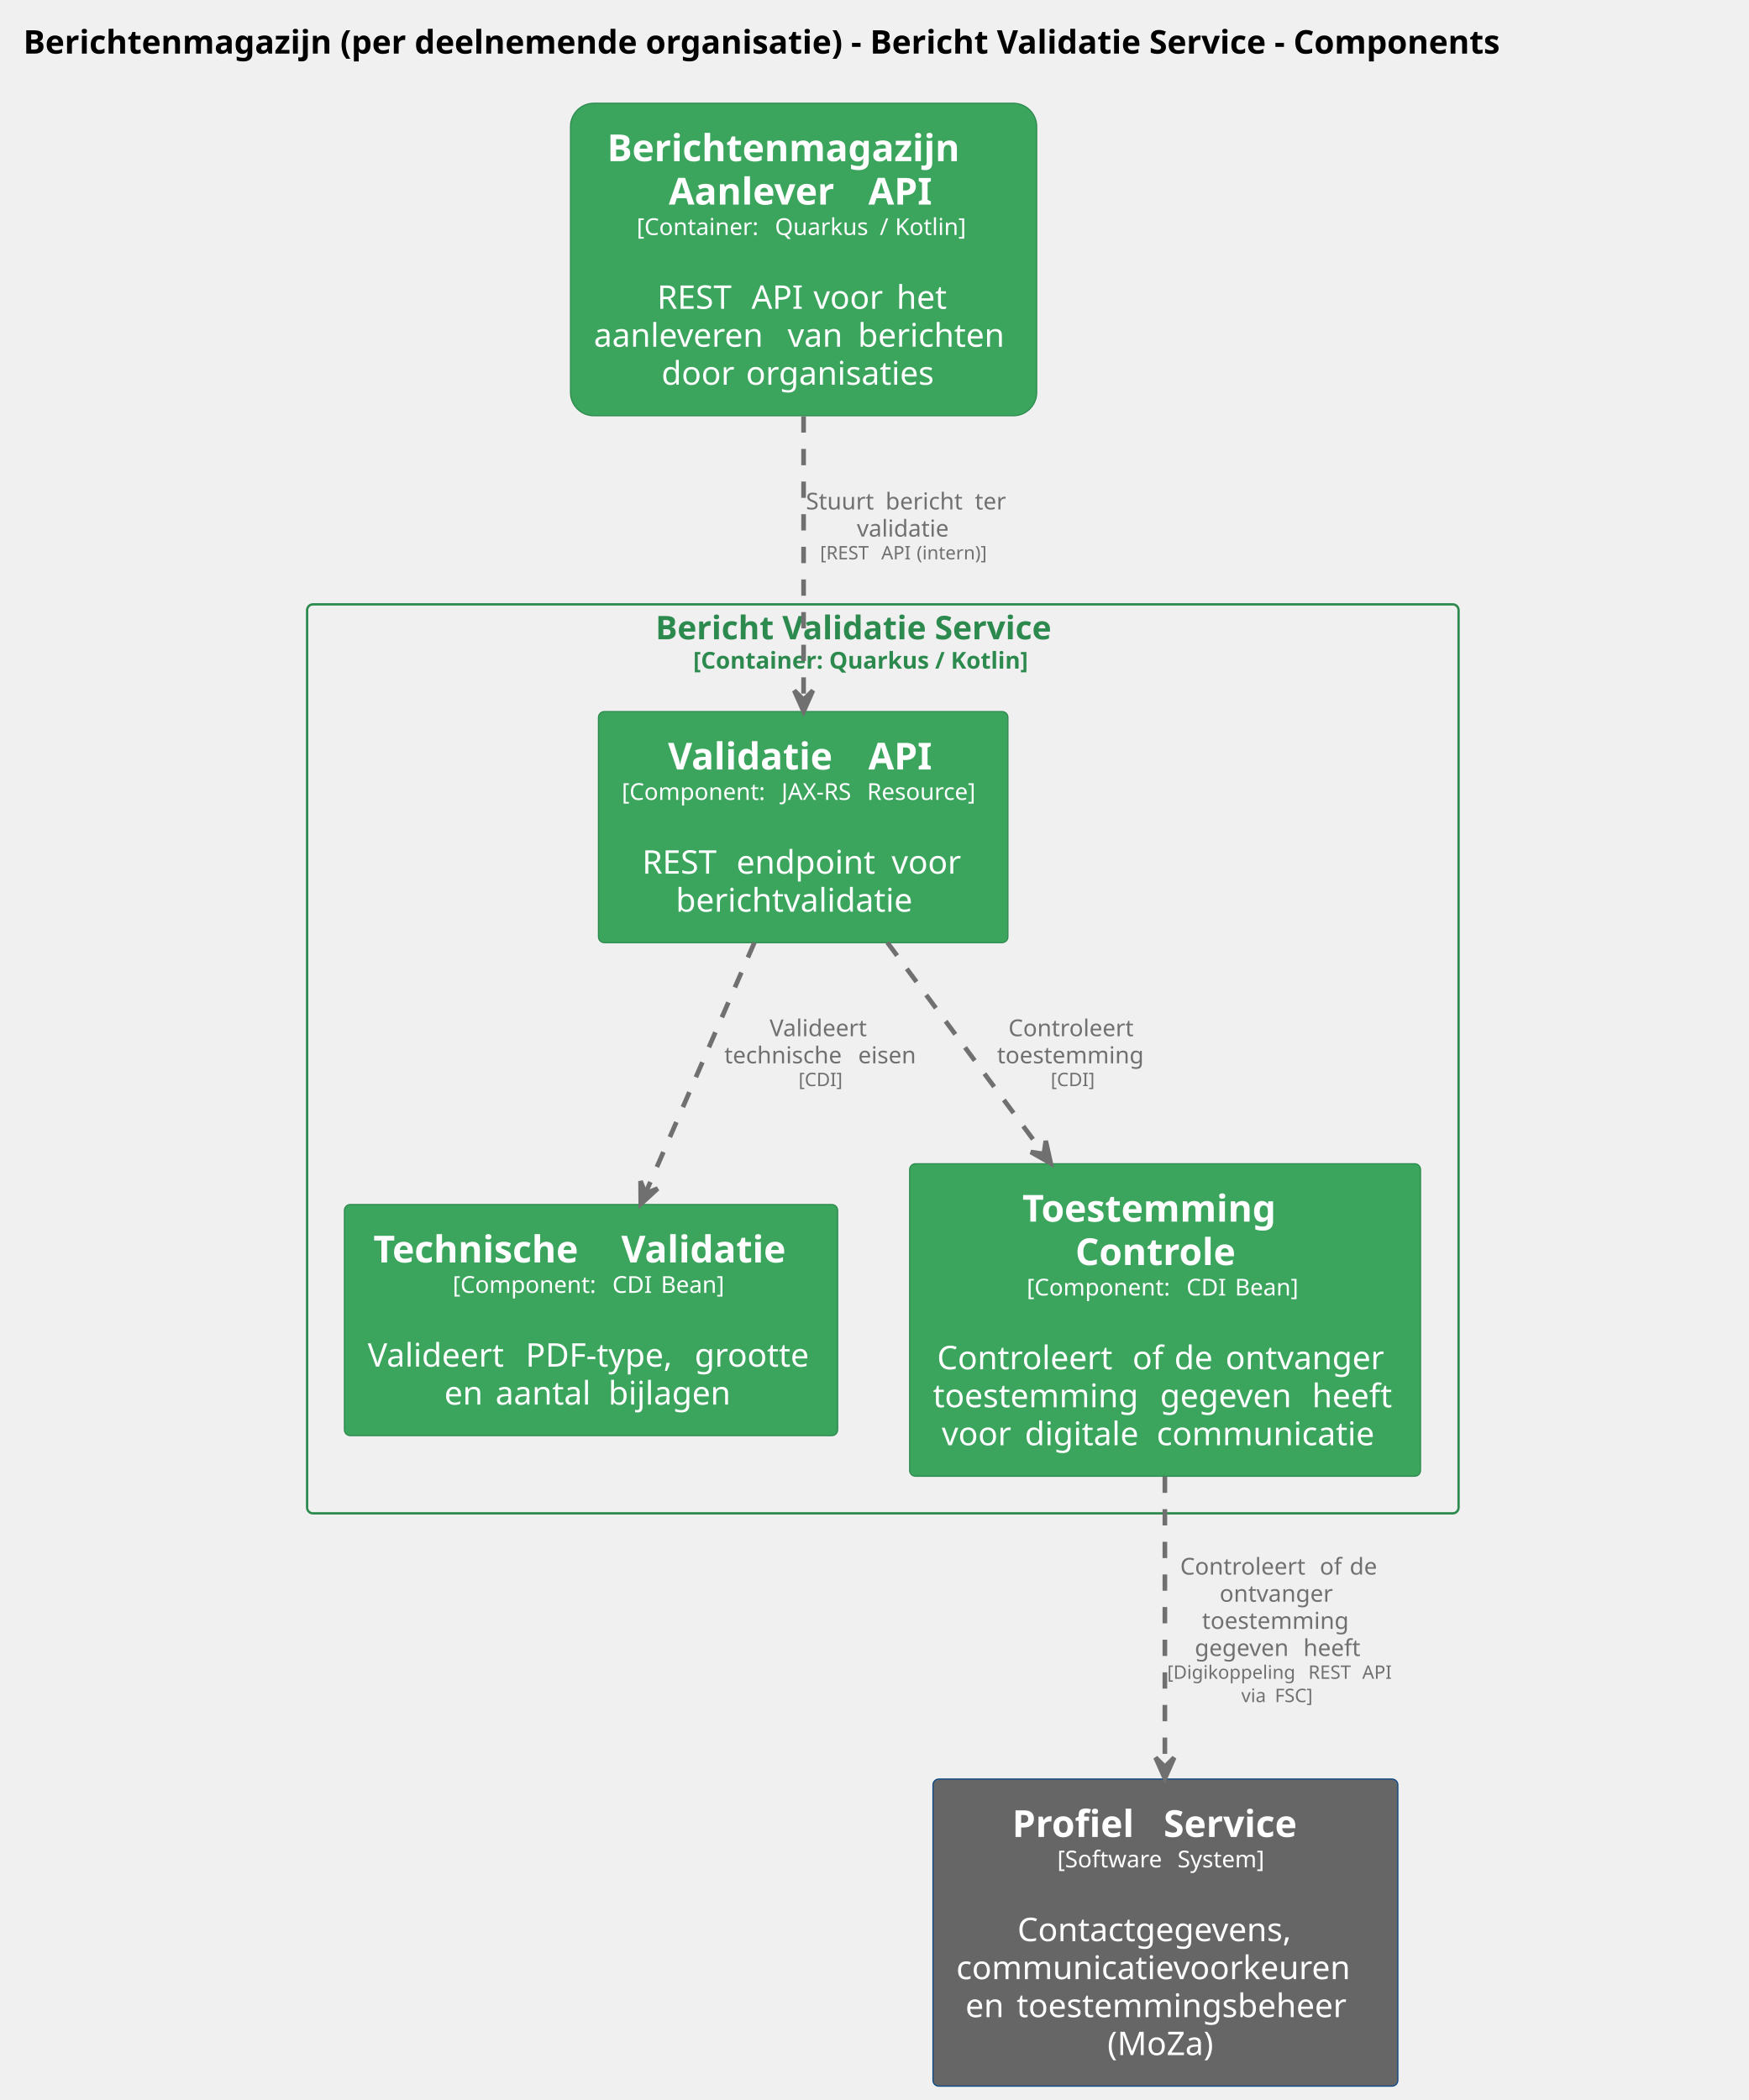
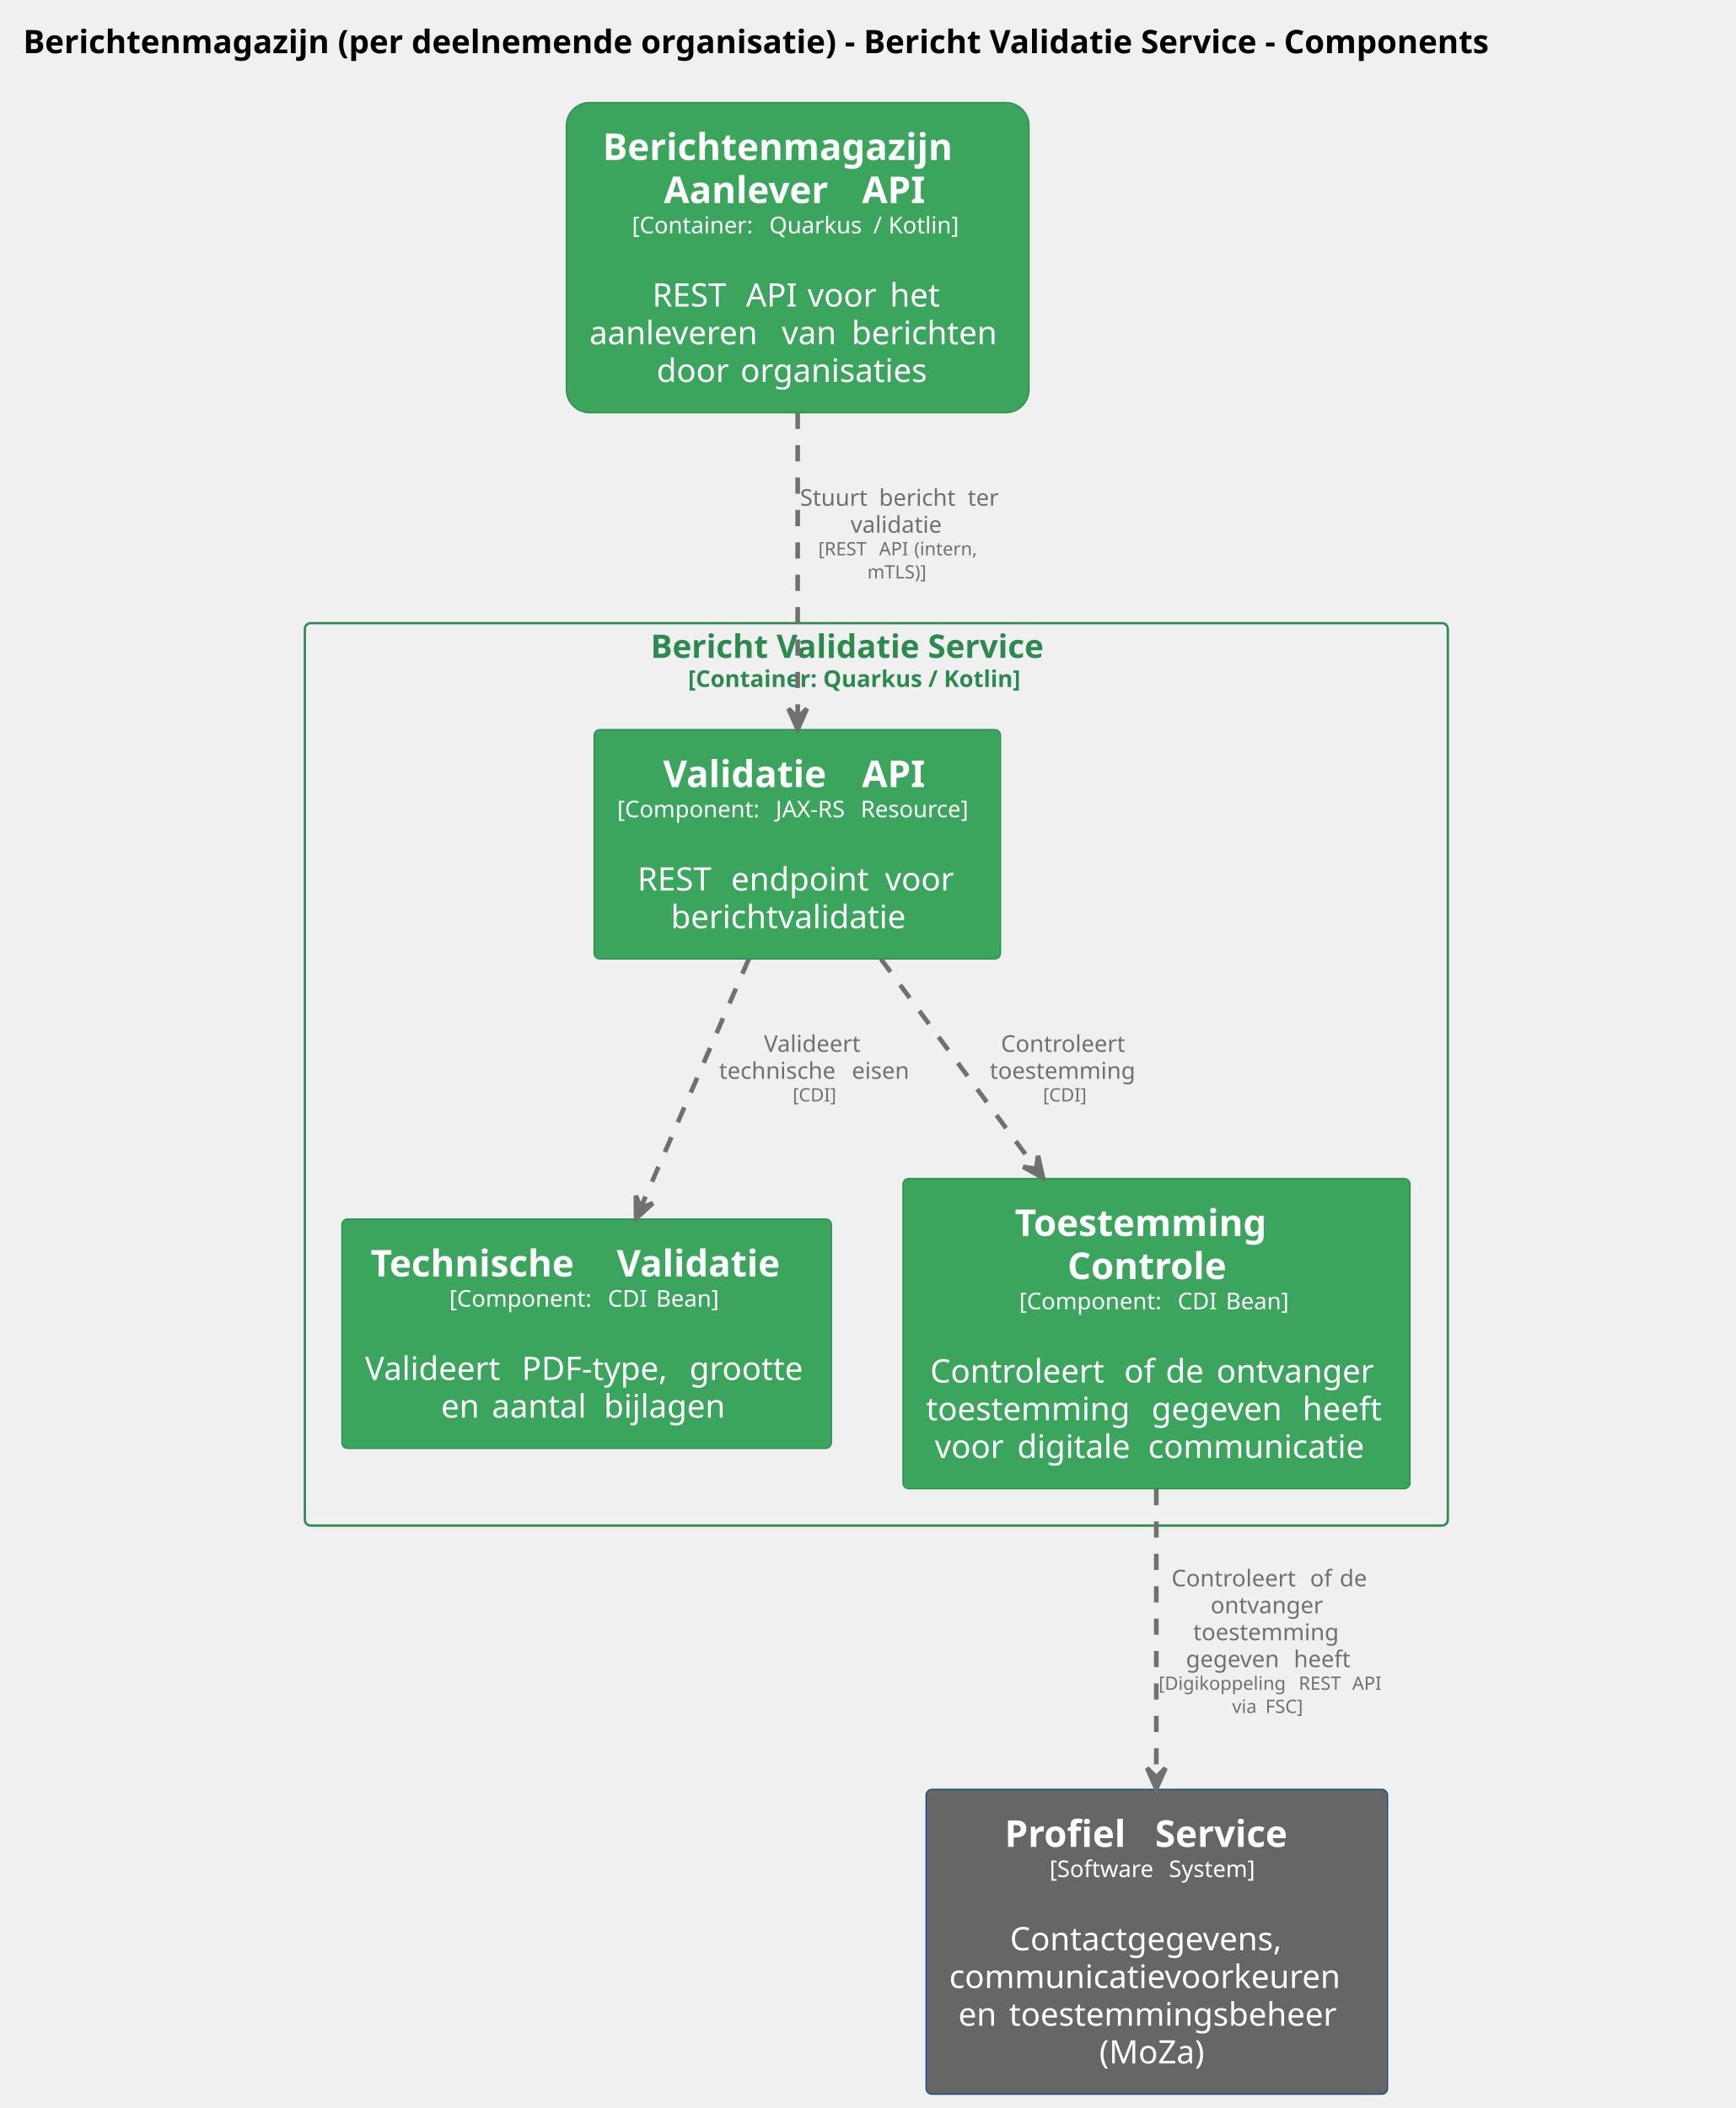
- <svg xmlns="http://www.w3.org/2000/svg" contentStyleType="text/css" data-diagram-type="DESCRIPTION" height="901px" preserveAspectRatio="none" style="width:750px;height:901px;background:#FFFFFF;" version="1.1" viewBox="0 0 750 901" width="750px" zoomAndPan="magnify">
+ <svg xmlns="http://www.w3.org/2000/svg" contentStyleType="text/css" data-diagram-type="DESCRIPTION" height="911px" preserveAspectRatio="none" style="width:750px;height:911px;background:#FFFFFF;" version="1.1" viewBox="0 0 750 911" width="750px" zoomAndPan="magnify">
  <defs />
  <g>
    <g class="title" data-source-line="2">
      <text fill="#000000" font-family="sans-serif" font-size="14" font-weight="bold" lengthAdjust="spacing" textLength="722.511" x="10" y="22.995">Berichtenmagazijn (per deelnemende organisatie) - Bericht Validatie Service - Components</text>
    </g>
    <g class="cluster" data-entity="Bericht Validatie Service.n.size.10..Container. Quarkus . Kotlin...size." data-source-line="57" data-uid="ent0004" id="cluster_Bericht Validatie Service.n.size.10..Container. Quarkus . Kotlin...size.">
-       <rect fill="none" height="390" rx="2.5" ry="2.5" style="stroke:#2D8A4E;stroke-width:1;" width="494" x="131.755" y="259.297" />
-       <text fill="#2D8A4E" font-family="sans-serif" font-size="14" font-weight="bold" lengthAdjust="spacing" textLength="195.111" x="281.2" y="274.292">Bericht Validatie Service</text>
-       <text fill="#2D8A4E" font-family="sans-serif" font-size="10" font-weight="bold" lengthAdjust="spacing" textLength="162.749" x="297.381" y="286.876">[Container: Quarkus / Kotlin]</text>
+       <rect fill="none" height="390" rx="2.5" ry="2.5" style="stroke:#2D8A4E;stroke-width:1;" width="494" x="131.755" y="269.297" />
+       <text fill="#2D8A4E" font-family="sans-serif" font-size="14" font-weight="bold" lengthAdjust="spacing" textLength="195.111" x="281.2" y="284.292">Bericht Validatie Service</text>
+       <text fill="#2D8A4E" font-family="sans-serif" font-size="10" font-weight="bold" lengthAdjust="spacing" textLength="162.749" x="297.381" y="296.876">[Container: Quarkus / Kotlin]</text>
    </g>
    <g class="entity" data-entity="Berichtenmagazijnperdeelnemendeorganisatie.BerichtValidatieService.ValidatieAPI" data-source-line="58" data-uid="ent0005" id="entity_Berichtenmagazijnperdeelnemendeorganisatie.BerichtValidatieService.ValidatieAPI">
-       <rect fill="#3BA55D" height="99.156" rx="2.5" ry="2.5" style="stroke:#2D8A4E;stroke-width:0.5;" width="175.659" x="256.755" y="305.297" />
-       <text fill="#FFFFFF" font-family="sans-serif" font-size="16" font-weight="bold" lengthAdjust="spacing" textLength="80.383" x="286.577" y="330.148">Validatie</text>
-       <text fill="#FFFFFF" font-family="sans-serif" font-size="16" font-weight="bold" lengthAdjust="spacing" textLength="5.57" x="366.96" y="330.148"> </text>
-       <text fill="#FFFFFF" font-family="sans-serif" font-size="16" font-weight="bold" lengthAdjust="spacing" textLength="30.062" x="372.53" y="330.148">API</text>
-       <text fill="#FFFFFF" font-family="sans-serif" font-size="10" lengthAdjust="spacing" textLength="65.327" x="266.755" y="343.204">[Component:</text>
-       <text fill="#FFFFFF" font-family="sans-serif" font-size="10" lengthAdjust="spacing" textLength="3.179" x="332.082" y="343.204"> </text>
-       <text fill="#FFFFFF" font-family="sans-serif" font-size="10" lengthAdjust="spacing" textLength="33.545" x="335.261" y="343.204">JAX-RS</text>
-       <text fill="#FFFFFF" font-family="sans-serif" font-size="10" lengthAdjust="spacing" textLength="3.179" x="368.806" y="343.204"> </text>
-       <text fill="#FFFFFF" font-family="sans-serif" font-size="10" lengthAdjust="spacing" textLength="50.43" x="371.985" y="343.204">Resource]</text>
-       <text fill="#FFFFFF" font-family="sans-serif" font-size="14" lengthAdjust="spacing" textLength="4.45" x="342.36" y="358.558"> </text>
-       <text fill="#FFFFFF" font-family="sans-serif" font-size="14" lengthAdjust="spacing" textLength="36.012" x="275.504" y="374.854">REST</text>
-       <text fill="#FFFFFF" font-family="sans-serif" font-size="14" lengthAdjust="spacing" textLength="4.45" x="311.516" y="374.854"> </text>
-       <text fill="#FFFFFF" font-family="sans-serif" font-size="14" lengthAdjust="spacing" textLength="62.077" x="315.966" y="374.854">endpoint</text>
-       <text fill="#FFFFFF" font-family="sans-serif" font-size="14" lengthAdjust="spacing" textLength="4.45" x="378.043" y="374.854"> </text>
-       <text fill="#FFFFFF" font-family="sans-serif" font-size="14" lengthAdjust="spacing" textLength="31.172" x="382.494" y="374.854">voor</text>
-       <text fill="#FFFFFF" font-family="sans-serif" font-size="14" lengthAdjust="spacing" textLength="109.307" x="289.932" y="391.151">berichtvalidatie</text>
+       <rect fill="#3BA55D" height="99.156" rx="2.5" ry="2.5" style="stroke:#2D8A4E;stroke-width:0.5;" width="175.659" x="256.755" y="315.297" />
+       <text fill="#FFFFFF" font-family="sans-serif" font-size="16" font-weight="bold" lengthAdjust="spacing" textLength="80.383" x="286.577" y="340.148">Validatie</text>
+       <text fill="#FFFFFF" font-family="sans-serif" font-size="16" font-weight="bold" lengthAdjust="spacing" textLength="5.57" x="366.96" y="340.148"> </text>
+       <text fill="#FFFFFF" font-family="sans-serif" font-size="16" font-weight="bold" lengthAdjust="spacing" textLength="30.062" x="372.53" y="340.148">API</text>
+       <text fill="#FFFFFF" font-family="sans-serif" font-size="10" lengthAdjust="spacing" textLength="65.327" x="266.755" y="353.204">[Component:</text>
+       <text fill="#FFFFFF" font-family="sans-serif" font-size="10" lengthAdjust="spacing" textLength="3.179" x="332.082" y="353.204"> </text>
+       <text fill="#FFFFFF" font-family="sans-serif" font-size="10" lengthAdjust="spacing" textLength="33.545" x="335.261" y="353.204">JAX-RS</text>
+       <text fill="#FFFFFF" font-family="sans-serif" font-size="10" lengthAdjust="spacing" textLength="3.179" x="368.806" y="353.204"> </text>
+       <text fill="#FFFFFF" font-family="sans-serif" font-size="10" lengthAdjust="spacing" textLength="50.43" x="371.985" y="353.204">Resource]</text>
+       <text fill="#FFFFFF" font-family="sans-serif" font-size="14" lengthAdjust="spacing" textLength="4.45" x="342.36" y="368.558"> </text>
+       <text fill="#FFFFFF" font-family="sans-serif" font-size="14" lengthAdjust="spacing" textLength="36.012" x="275.504" y="384.854">REST</text>
+       <text fill="#FFFFFF" font-family="sans-serif" font-size="14" lengthAdjust="spacing" textLength="4.45" x="311.516" y="384.854"> </text>
+       <text fill="#FFFFFF" font-family="sans-serif" font-size="14" lengthAdjust="spacing" textLength="62.077" x="315.966" y="384.854">endpoint</text>
+       <text fill="#FFFFFF" font-family="sans-serif" font-size="14" lengthAdjust="spacing" textLength="4.45" x="378.043" y="384.854"> </text>
+       <text fill="#FFFFFF" font-family="sans-serif" font-size="14" lengthAdjust="spacing" textLength="31.172" x="382.494" y="384.854">voor</text>
+       <text fill="#FFFFFF" font-family="sans-serif" font-size="14" lengthAdjust="spacing" textLength="109.307" x="289.932" y="401.151">berichtvalidatie</text>
    </g>
    <g class="entity" data-entity="Berichtenmagazijnperdeelnemendeorganisatie.BerichtValidatieService.TechnischeValidatie" data-source-line="59" data-uid="ent0006" id="entity_Berichtenmagazijnperdeelnemendeorganisatie.BerichtValidatieService.TechnischeValidatie">
-       <rect fill="#3BA55D" height="99.156" rx="2.5" ry="2.5" style="stroke:#2D8A4E;stroke-width:0.5;" width="211.611" x="147.755" y="516.797" />
-       <text fill="#FFFFFF" font-family="sans-serif" font-size="16" font-weight="bold" lengthAdjust="spacing" textLength="100.766" x="160.202" y="541.648">Technische</text>
-       <text fill="#FFFFFF" font-family="sans-serif" font-size="16" font-weight="bold" lengthAdjust="spacing" textLength="5.57" x="260.967" y="541.648"> </text>
-       <text fill="#FFFFFF" font-family="sans-serif" font-size="16" font-weight="bold" lengthAdjust="spacing" textLength="80.383" x="266.538" y="541.648">Validatie</text>
-       <text fill="#FFFFFF" font-family="sans-serif" font-size="10" lengthAdjust="spacing" textLength="65.327" x="194.213" y="554.704">[Component:</text>
-       <text fill="#FFFFFF" font-family="sans-serif" font-size="10" lengthAdjust="spacing" textLength="3.179" x="259.54" y="554.704"> </text>
-       <text fill="#FFFFFF" font-family="sans-serif" font-size="10" lengthAdjust="spacing" textLength="17.632" x="262.719" y="554.704">CDI</text>
-       <text fill="#FFFFFF" font-family="sans-serif" font-size="10" lengthAdjust="spacing" textLength="3.179" x="280.351" y="554.704"> </text>
-       <text fill="#FFFFFF" font-family="sans-serif" font-size="10" lengthAdjust="spacing" textLength="29.38" x="283.529" y="554.704">Bean]</text>
-       <text fill="#FFFFFF" font-family="sans-serif" font-size="14" lengthAdjust="spacing" textLength="4.45" x="251.336" y="570.058"> </text>
-       <text fill="#FFFFFF" font-family="sans-serif" font-size="14" lengthAdjust="spacing" textLength="63.294" x="157.755" y="586.355">Valideert</text>
-       <text fill="#FFFFFF" font-family="sans-serif" font-size="14" lengthAdjust="spacing" textLength="4.45" x="221.049" y="586.355"> </text>
-       <text fill="#FFFFFF" font-family="sans-serif" font-size="14" lengthAdjust="spacing" textLength="68.052" x="225.5" y="586.355">PDF-type,</text>
-       <text fill="#FFFFFF" font-family="sans-serif" font-size="14" lengthAdjust="spacing" textLength="4.45" x="293.551" y="586.355"> </text>
-       <text fill="#FFFFFF" font-family="sans-serif" font-size="14" lengthAdjust="spacing" textLength="51.365" x="298.002" y="586.355">grootte</text>
-       <text fill="#FFFFFF" font-family="sans-serif" font-size="14" lengthAdjust="spacing" textLength="17.486" x="190.619" y="602.651">en</text>
-       <text fill="#FFFFFF" font-family="sans-serif" font-size="14" lengthAdjust="spacing" textLength="4.45" x="208.106" y="602.651"> </text>
-       <text fill="#FFFFFF" font-family="sans-serif" font-size="14" lengthAdjust="spacing" textLength="43.989" x="212.556" y="602.651">aantal</text>
-       <text fill="#FFFFFF" font-family="sans-serif" font-size="14" lengthAdjust="spacing" textLength="4.45" x="256.545" y="602.651"> </text>
-       <text fill="#FFFFFF" font-family="sans-serif" font-size="14" lengthAdjust="spacing" textLength="55.508" x="260.995" y="602.651">bijlagen</text>
+       <rect fill="#3BA55D" height="99.156" rx="2.5" ry="2.5" style="stroke:#2D8A4E;stroke-width:0.5;" width="211.611" x="147.755" y="526.797" />
+       <text fill="#FFFFFF" font-family="sans-serif" font-size="16" font-weight="bold" lengthAdjust="spacing" textLength="100.766" x="160.202" y="551.648">Technische</text>
+       <text fill="#FFFFFF" font-family="sans-serif" font-size="16" font-weight="bold" lengthAdjust="spacing" textLength="5.57" x="260.967" y="551.648"> </text>
+       <text fill="#FFFFFF" font-family="sans-serif" font-size="16" font-weight="bold" lengthAdjust="spacing" textLength="80.383" x="266.538" y="551.648">Validatie</text>
+       <text fill="#FFFFFF" font-family="sans-serif" font-size="10" lengthAdjust="spacing" textLength="65.327" x="194.213" y="564.704">[Component:</text>
+       <text fill="#FFFFFF" font-family="sans-serif" font-size="10" lengthAdjust="spacing" textLength="3.179" x="259.54" y="564.704"> </text>
+       <text fill="#FFFFFF" font-family="sans-serif" font-size="10" lengthAdjust="spacing" textLength="17.632" x="262.719" y="564.704">CDI</text>
+       <text fill="#FFFFFF" font-family="sans-serif" font-size="10" lengthAdjust="spacing" textLength="3.179" x="280.351" y="564.704"> </text>
+       <text fill="#FFFFFF" font-family="sans-serif" font-size="10" lengthAdjust="spacing" textLength="29.38" x="283.529" y="564.704">Bean]</text>
+       <text fill="#FFFFFF" font-family="sans-serif" font-size="14" lengthAdjust="spacing" textLength="4.45" x="251.336" y="580.058"> </text>
+       <text fill="#FFFFFF" font-family="sans-serif" font-size="14" lengthAdjust="spacing" textLength="63.294" x="157.755" y="596.355">Valideert</text>
+       <text fill="#FFFFFF" font-family="sans-serif" font-size="14" lengthAdjust="spacing" textLength="4.45" x="221.049" y="596.355"> </text>
+       <text fill="#FFFFFF" font-family="sans-serif" font-size="14" lengthAdjust="spacing" textLength="68.052" x="225.5" y="596.355">PDF-type,</text>
+       <text fill="#FFFFFF" font-family="sans-serif" font-size="14" lengthAdjust="spacing" textLength="4.45" x="293.551" y="596.355"> </text>
+       <text fill="#FFFFFF" font-family="sans-serif" font-size="14" lengthAdjust="spacing" textLength="51.365" x="298.002" y="596.355">grootte</text>
+       <text fill="#FFFFFF" font-family="sans-serif" font-size="14" lengthAdjust="spacing" textLength="17.486" x="190.619" y="612.651">en</text>
+       <text fill="#FFFFFF" font-family="sans-serif" font-size="14" lengthAdjust="spacing" textLength="4.45" x="208.106" y="612.651"> </text>
+       <text fill="#FFFFFF" font-family="sans-serif" font-size="14" lengthAdjust="spacing" textLength="43.989" x="212.556" y="612.651">aantal</text>
+       <text fill="#FFFFFF" font-family="sans-serif" font-size="14" lengthAdjust="spacing" textLength="4.45" x="256.545" y="612.651"> </text>
+       <text fill="#FFFFFF" font-family="sans-serif" font-size="14" lengthAdjust="spacing" textLength="55.508" x="260.995" y="612.651">bijlagen</text>
    </g>
    <g class="entity" data-entity="Berichtenmagazijnperdeelnemendeorganisatie.BerichtValidatieService.ToestemmingControle" data-source-line="60" data-uid="ent0007" id="entity_Berichtenmagazijnperdeelnemendeorganisatie.BerichtValidatieService.ToestemmingControle">
-       <rect fill="#3BA55D" height="134.078" rx="2.5" ry="2.5" style="stroke:#2D8A4E;stroke-width:0.5;" width="219.179" x="390.255" y="499.297" />
-       <text fill="#FFFFFF" font-family="sans-serif" font-size="16" font-weight="bold" lengthAdjust="spacing" textLength="122.453" x="438.618" y="524.148">Toestemming</text>
-       <text fill="#FFFFFF" font-family="sans-serif" font-size="16" font-weight="bold" lengthAdjust="spacing" textLength="76.992" x="461.349" y="542.773">Controle</text>
-       <text fill="#FFFFFF" font-family="sans-serif" font-size="10" lengthAdjust="spacing" textLength="65.327" x="440.497" y="555.829">[Component:</text>
-       <text fill="#FFFFFF" font-family="sans-serif" font-size="10" lengthAdjust="spacing" textLength="3.179" x="505.824" y="555.829"> </text>
-       <text fill="#FFFFFF" font-family="sans-serif" font-size="10" lengthAdjust="spacing" textLength="17.632" x="509.002" y="555.829">CDI</text>
-       <text fill="#FFFFFF" font-family="sans-serif" font-size="10" lengthAdjust="spacing" textLength="3.179" x="526.634" y="555.829"> </text>
-       <text fill="#FFFFFF" font-family="sans-serif" font-size="10" lengthAdjust="spacing" textLength="29.38" x="529.813" y="555.829">Bean]</text>
-       <text fill="#FFFFFF" font-family="sans-serif" font-size="14" lengthAdjust="spacing" textLength="4.45" x="497.62" y="571.183"> </text>
-       <text fill="#FFFFFF" font-family="sans-serif" font-size="14" lengthAdjust="spacing" textLength="79.386" x="402.019" y="587.48">Controleert</text>
-       <text fill="#FFFFFF" font-family="sans-serif" font-size="14" lengthAdjust="spacing" textLength="4.45" x="481.405" y="587.48"> </text>
-       <text fill="#FFFFFF" font-family="sans-serif" font-size="14" lengthAdjust="spacing" textLength="13.494" x="485.855" y="587.48">of</text>
-       <text fill="#FFFFFF" font-family="sans-serif" font-size="14" lengthAdjust="spacing" textLength="4.45" x="499.349" y="587.48"> </text>
-       <text fill="#FFFFFF" font-family="sans-serif" font-size="14" lengthAdjust="spacing" textLength="17.5" x="503.799" y="587.48">de</text>
-       <text fill="#FFFFFF" font-family="sans-serif" font-size="14" lengthAdjust="spacing" textLength="4.45" x="521.299" y="587.48"> </text>
-       <text fill="#FFFFFF" font-family="sans-serif" font-size="14" lengthAdjust="spacing" textLength="71.921" x="525.75" y="587.48">ontvanger</text>
-       <text fill="#FFFFFF" font-family="sans-serif" font-size="14" lengthAdjust="spacing" textLength="92.989" x="400.255" y="603.776">toestemming</text>
-       <text fill="#FFFFFF" font-family="sans-serif" font-size="14" lengthAdjust="spacing" textLength="4.45" x="493.245" y="603.776"> </text>
-       <text fill="#FFFFFF" font-family="sans-serif" font-size="14" lengthAdjust="spacing" textLength="60.772" x="497.695" y="603.776">gegeven</text>
-       <text fill="#FFFFFF" font-family="sans-serif" font-size="14" lengthAdjust="spacing" textLength="4.45" x="558.466" y="603.776"> </text>
-       <text fill="#FFFFFF" font-family="sans-serif" font-size="14" lengthAdjust="spacing" textLength="36.518" x="562.917" y="603.776">heeft</text>
-       <text fill="#FFFFFF" font-family="sans-serif" font-size="14" lengthAdjust="spacing" textLength="31.172" x="404.025" y="620.073">voor</text>
-       <text fill="#FFFFFF" font-family="sans-serif" font-size="14" lengthAdjust="spacing" textLength="4.45" x="435.197" y="620.073"> </text>
-       <text fill="#FFFFFF" font-family="sans-serif" font-size="14" lengthAdjust="spacing" textLength="52.124" x="439.647" y="620.073">digitale</text>
-       <text fill="#FFFFFF" font-family="sans-serif" font-size="14" lengthAdjust="spacing" textLength="4.45" x="491.772" y="620.073"> </text>
-       <text fill="#FFFFFF" font-family="sans-serif" font-size="14" lengthAdjust="spacing" textLength="99.442" x="496.222" y="620.073">communicatie</text>
+       <rect fill="#3BA55D" height="134.078" rx="2.5" ry="2.5" style="stroke:#2D8A4E;stroke-width:0.5;" width="219.179" x="390.255" y="509.297" />
+       <text fill="#FFFFFF" font-family="sans-serif" font-size="16" font-weight="bold" lengthAdjust="spacing" textLength="122.453" x="438.618" y="534.148">Toestemming</text>
+       <text fill="#FFFFFF" font-family="sans-serif" font-size="16" font-weight="bold" lengthAdjust="spacing" textLength="76.992" x="461.349" y="552.773">Controle</text>
+       <text fill="#FFFFFF" font-family="sans-serif" font-size="10" lengthAdjust="spacing" textLength="65.327" x="440.497" y="565.829">[Component:</text>
+       <text fill="#FFFFFF" font-family="sans-serif" font-size="10" lengthAdjust="spacing" textLength="3.179" x="505.824" y="565.829"> </text>
+       <text fill="#FFFFFF" font-family="sans-serif" font-size="10" lengthAdjust="spacing" textLength="17.632" x="509.002" y="565.829">CDI</text>
+       <text fill="#FFFFFF" font-family="sans-serif" font-size="10" lengthAdjust="spacing" textLength="3.179" x="526.634" y="565.829"> </text>
+       <text fill="#FFFFFF" font-family="sans-serif" font-size="10" lengthAdjust="spacing" textLength="29.38" x="529.813" y="565.829">Bean]</text>
+       <text fill="#FFFFFF" font-family="sans-serif" font-size="14" lengthAdjust="spacing" textLength="4.45" x="497.62" y="581.183"> </text>
+       <text fill="#FFFFFF" font-family="sans-serif" font-size="14" lengthAdjust="spacing" textLength="79.386" x="402.019" y="597.48">Controleert</text>
+       <text fill="#FFFFFF" font-family="sans-serif" font-size="14" lengthAdjust="spacing" textLength="4.45" x="481.405" y="597.48"> </text>
+       <text fill="#FFFFFF" font-family="sans-serif" font-size="14" lengthAdjust="spacing" textLength="13.494" x="485.855" y="597.48">of</text>
+       <text fill="#FFFFFF" font-family="sans-serif" font-size="14" lengthAdjust="spacing" textLength="4.45" x="499.349" y="597.48"> </text>
+       <text fill="#FFFFFF" font-family="sans-serif" font-size="14" lengthAdjust="spacing" textLength="17.5" x="503.799" y="597.48">de</text>
+       <text fill="#FFFFFF" font-family="sans-serif" font-size="14" lengthAdjust="spacing" textLength="4.45" x="521.299" y="597.48"> </text>
+       <text fill="#FFFFFF" font-family="sans-serif" font-size="14" lengthAdjust="spacing" textLength="71.921" x="525.75" y="597.48">ontvanger</text>
+       <text fill="#FFFFFF" font-family="sans-serif" font-size="14" lengthAdjust="spacing" textLength="92.989" x="400.255" y="613.776">toestemming</text>
+       <text fill="#FFFFFF" font-family="sans-serif" font-size="14" lengthAdjust="spacing" textLength="4.45" x="493.245" y="613.776"> </text>
+       <text fill="#FFFFFF" font-family="sans-serif" font-size="14" lengthAdjust="spacing" textLength="60.772" x="497.695" y="613.776">gegeven</text>
+       <text fill="#FFFFFF" font-family="sans-serif" font-size="14" lengthAdjust="spacing" textLength="4.45" x="558.466" y="613.776"> </text>
+       <text fill="#FFFFFF" font-family="sans-serif" font-size="14" lengthAdjust="spacing" textLength="36.518" x="562.917" y="613.776">heeft</text>
+       <text fill="#FFFFFF" font-family="sans-serif" font-size="14" lengthAdjust="spacing" textLength="31.172" x="404.025" y="630.073">voor</text>
+       <text fill="#FFFFFF" font-family="sans-serif" font-size="14" lengthAdjust="spacing" textLength="4.45" x="435.197" y="630.073"> </text>
+       <text fill="#FFFFFF" font-family="sans-serif" font-size="14" lengthAdjust="spacing" textLength="52.124" x="439.647" y="630.073">digitale</text>
+       <text fill="#FFFFFF" font-family="sans-serif" font-size="14" lengthAdjust="spacing" textLength="4.45" x="491.772" y="630.073"> </text>
+       <text fill="#FFFFFF" font-family="sans-serif" font-size="14" lengthAdjust="spacing" textLength="99.442" x="496.222" y="630.073">communicatie</text>
    </g>
    <g class="entity" data-entity="ProfielService" data-source-line="54" data-uid="ent0002" id="entity_ProfielService">
-       <rect fill="#666666" height="131.75" rx="2.5" ry="2.5" style="stroke:#0B4884;stroke-width:0.5;" width="199.45" x="400.255" y="763.297" />
-       <text fill="#FFFFFF" font-family="sans-serif" font-size="16" font-weight="bold" lengthAdjust="spacing" textLength="59.391" x="434.242" y="788.148">Profiel</text>
-       <text fill="#FFFFFF" font-family="sans-serif" font-size="16" font-weight="bold" lengthAdjust="spacing" textLength="5.57" x="493.633" y="788.148"> </text>
-       <text fill="#FFFFFF" font-family="sans-serif" font-size="16" font-weight="bold" lengthAdjust="spacing" textLength="66.516" x="499.203" y="788.148">Service</text>
-       <text fill="#FFFFFF" font-family="sans-serif" font-size="10" lengthAdjust="spacing" textLength="48.379" x="453.606" y="801.204">[Software</text>
-       <text fill="#FFFFFF" font-family="sans-serif" font-size="10" lengthAdjust="spacing" textLength="3.179" x="501.985" y="801.204"> </text>
-       <text fill="#FFFFFF" font-family="sans-serif" font-size="10" lengthAdjust="spacing" textLength="41.191" x="505.164" y="801.204">System]</text>
-       <text fill="#FFFFFF" font-family="sans-serif" font-size="14" lengthAdjust="spacing" textLength="4.45" x="497.755" y="816.558"> </text>
-       <text fill="#FFFFFF" font-family="sans-serif" font-size="14" lengthAdjust="spacing" textLength="126.984" x="436.488" y="832.855">Contactgegevens,</text>
-       <text fill="#FFFFFF" font-family="sans-serif" font-size="14" lengthAdjust="spacing" textLength="179.45" x="410.255" y="849.151">communicatievoorkeuren</text>
-       <text fill="#FFFFFF" font-family="sans-serif" font-size="14" lengthAdjust="spacing" textLength="17.486" x="414.193" y="865.448">en</text>
-       <text fill="#FFFFFF" font-family="sans-serif" font-size="14" lengthAdjust="spacing" textLength="4.45" x="431.679" y="865.448"> </text>
-       <text fill="#FFFFFF" font-family="sans-serif" font-size="14" lengthAdjust="spacing" textLength="149.639" x="436.129" y="865.448">toestemmingsbeheer</text>
-       <text fill="#FFFFFF" font-family="sans-serif" font-size="14" lengthAdjust="spacing" textLength="49.738" x="475.111" y="881.745">(MoZa)</text>
+       <rect fill="#666666" height="131.75" rx="2.5" ry="2.5" style="stroke:#0B4884;stroke-width:0.5;" width="199.45" x="400.255" y="773.297" />
+       <text fill="#FFFFFF" font-family="sans-serif" font-size="16" font-weight="bold" lengthAdjust="spacing" textLength="59.391" x="434.242" y="798.148">Profiel</text>
+       <text fill="#FFFFFF" font-family="sans-serif" font-size="16" font-weight="bold" lengthAdjust="spacing" textLength="5.57" x="493.633" y="798.148"> </text>
+       <text fill="#FFFFFF" font-family="sans-serif" font-size="16" font-weight="bold" lengthAdjust="spacing" textLength="66.516" x="499.203" y="798.148">Service</text>
+       <text fill="#FFFFFF" font-family="sans-serif" font-size="10" lengthAdjust="spacing" textLength="48.379" x="453.606" y="811.204">[Software</text>
+       <text fill="#FFFFFF" font-family="sans-serif" font-size="10" lengthAdjust="spacing" textLength="3.179" x="501.985" y="811.204"> </text>
+       <text fill="#FFFFFF" font-family="sans-serif" font-size="10" lengthAdjust="spacing" textLength="41.191" x="505.164" y="811.204">System]</text>
+       <text fill="#FFFFFF" font-family="sans-serif" font-size="14" lengthAdjust="spacing" textLength="4.45" x="497.755" y="826.558"> </text>
+       <text fill="#FFFFFF" font-family="sans-serif" font-size="14" lengthAdjust="spacing" textLength="126.984" x="436.488" y="842.855">Contactgegevens,</text>
+       <text fill="#FFFFFF" font-family="sans-serif" font-size="14" lengthAdjust="spacing" textLength="179.45" x="410.255" y="859.151">communicatievoorkeuren</text>
+       <text fill="#FFFFFF" font-family="sans-serif" font-size="14" lengthAdjust="spacing" textLength="17.486" x="414.193" y="875.448">en</text>
+       <text fill="#FFFFFF" font-family="sans-serif" font-size="14" lengthAdjust="spacing" textLength="4.45" x="431.679" y="875.448"> </text>
+       <text fill="#FFFFFF" font-family="sans-serif" font-size="14" lengthAdjust="spacing" textLength="149.639" x="436.129" y="875.448">toestemmingsbeheer</text>
+       <text fill="#FFFFFF" font-family="sans-serif" font-size="14" lengthAdjust="spacing" textLength="49.738" x="475.111" y="891.745">(MoZa)</text>
    </g>
    <g class="entity" data-entity="Berichtenmagazijnperdeelnemendeorganisatie.BerichtenmagazijnAanleverAPI" data-source-line="55" data-uid="ent0003" id="entity_Berichtenmagazijnperdeelnemendeorganisatie.BerichtenmagazijnAanleverAPI">
      <rect fill="#3BA55D" height="134.078" rx="10" ry="10" style="stroke:#2D8A4E;stroke-width:0.5;" width="200.004" x="244.755" y="44.297" />
      <text fill="#FFFFFF" font-family="sans-serif" font-size="16" font-weight="bold" lengthAdjust="spacing" textLength="168.578" x="260.468" y="69.148">Berichtenmagazijn</text>
      <text fill="#FFFFFF" font-family="sans-serif" font-size="16" font-weight="bold" lengthAdjust="spacing" textLength="80.078" x="286.902" y="87.773">Aanlever</text>
      <text fill="#FFFFFF" font-family="sans-serif" font-size="16" font-weight="bold" lengthAdjust="spacing" textLength="5.57" x="366.98" y="87.773"> </text>
      <text fill="#FFFFFF" font-family="sans-serif" font-size="16" font-weight="bold" lengthAdjust="spacing" textLength="30.062" x="372.55" y="87.773">API</text>
      <text fill="#FFFFFF" font-family="sans-serif" font-size="10" lengthAdjust="spacing" textLength="56.138" x="273.146" y="100.829">[Container:</text>
      <text fill="#FFFFFF" font-family="sans-serif" font-size="10" lengthAdjust="spacing" textLength="3.179" x="329.284" y="100.829"> </text>
      <text fill="#FFFFFF" font-family="sans-serif" font-size="10" lengthAdjust="spacing" textLength="41.787" x="332.462" y="100.829">Quarkus</text>
      <text fill="#FFFFFF" font-family="sans-serif" font-size="10" lengthAdjust="spacing" textLength="3.179" x="374.25" y="100.829"> </text>
      <text fill="#FFFFFF" font-family="sans-serif" font-size="10" lengthAdjust="spacing" textLength="3.369" x="377.428" y="100.829">/</text>
      <text fill="#FFFFFF" font-family="sans-serif" font-size="10" lengthAdjust="spacing" textLength="3.179" x="380.797" y="100.829"> </text>
      <text fill="#FFFFFF" font-family="sans-serif" font-size="10" lengthAdjust="spacing" textLength="32.393" x="383.976" y="100.829">Kotlin]</text>
      <text fill="#FFFFFF" font-family="sans-serif" font-size="14" lengthAdjust="spacing" textLength="4.45" x="342.532" y="116.183"> </text>
      <text fill="#FFFFFF" font-family="sans-serif" font-size="14" lengthAdjust="spacing" textLength="36.012" x="281.928" y="132.48">REST</text>
      <text fill="#FFFFFF" font-family="sans-serif" font-size="14" lengthAdjust="spacing" textLength="4.45" x="317.94" y="132.48"> </text>
      <text fill="#FFFFFF" font-family="sans-serif" font-size="14" lengthAdjust="spacing" textLength="22.148" x="322.39" y="132.48">API</text>
      <text fill="#FFFFFF" font-family="sans-serif" font-size="14" lengthAdjust="spacing" textLength="4.45" x="344.539" y="132.48"> </text>
      <text fill="#FFFFFF" font-family="sans-serif" font-size="14" lengthAdjust="spacing" textLength="31.172" x="348.989" y="132.48">voor</text>
      <text fill="#FFFFFF" font-family="sans-serif" font-size="14" lengthAdjust="spacing" textLength="4.45" x="380.161" y="132.48"> </text>
      <text fill="#FFFFFF" font-family="sans-serif" font-size="14" lengthAdjust="spacing" textLength="22.976" x="384.611" y="132.48">het</text>
      <text fill="#FFFFFF" font-family="sans-serif" font-size="14" lengthAdjust="spacing" textLength="78.675" x="254.755" y="148.776">aanleveren</text>
      <text fill="#FFFFFF" font-family="sans-serif" font-size="14" lengthAdjust="spacing" textLength="4.45" x="333.43" y="148.776"> </text>
      <text fill="#FFFFFF" font-family="sans-serif" font-size="14" lengthAdjust="spacing" textLength="25.737" x="337.88" y="148.776">van</text>
      <text fill="#FFFFFF" font-family="sans-serif" font-size="14" lengthAdjust="spacing" textLength="4.45" x="363.618" y="148.776"> </text>
      <text fill="#FFFFFF" font-family="sans-serif" font-size="14" lengthAdjust="spacing" textLength="66.691" x="368.068" y="148.776">berichten</text>
      <text fill="#FFFFFF" font-family="sans-serif" font-size="14" lengthAdjust="spacing" textLength="31.773" x="283.791" y="165.073">door</text>
      <text fill="#FFFFFF" font-family="sans-serif" font-size="14" lengthAdjust="spacing" textLength="4.45" x="315.565" y="165.073"> </text>
      <text fill="#FFFFFF" font-family="sans-serif" font-size="14" lengthAdjust="spacing" textLength="85.709" x="320.015" y="165.073">organisaties</text>
    </g>
    <g class="link" data-entity-1="Berichtenmagazijnperdeelnemendeorganisatie.BerichtValidatieService.ToestemmingControle" data-entity-2="ProfielService" data-source-line="63" data-uid="lnk8" id="link_Berichtenmagazijnperdeelnemendeorganisatie.BerichtValidatieService.ToestemmingControle_ProfielService">
-       <path d="M499.755,633.497 C499.755,673.217 499.755,717.527 499.755,757.077" fill="none" id="Berichtenmagazijnperdeelnemendeorganisatie.BerichtValidatieService.ToestemmingControle-to-ProfielService" style="stroke:#707070;stroke-width:2;stroke-dasharray:7,7;" />
-       <polygon fill="#707070" points="499.755,763.077,503.755,754.077,499.755,758.077,495.755,754.077,499.755,763.077" style="stroke:#707070;stroke-width:2;" />
-       <text fill="#707070" font-family="sans-serif" font-size="10" lengthAdjust="spacing" textLength="56.704" x="506.317" y="675.579">Controleert</text>
-       <text fill="#707070" font-family="sans-serif" font-size="10" lengthAdjust="spacing" textLength="3.179" x="563.021" y="675.579"> </text>
-       <text fill="#707070" font-family="sans-serif" font-size="10" lengthAdjust="spacing" textLength="9.639" x="566.2" y="675.579">of</text>
-       <text fill="#707070" font-family="sans-serif" font-size="10" lengthAdjust="spacing" textLength="3.179" x="575.839" y="675.579"> </text>
-       <text fill="#707070" font-family="sans-serif" font-size="10" lengthAdjust="spacing" textLength="12.5" x="579.018" y="675.579">de</text>
-       <text fill="#707070" font-family="sans-serif" font-size="10" lengthAdjust="spacing" textLength="51.372" x="523.231" y="687.22">ontvanger</text>
-       <text fill="#707070" font-family="sans-serif" font-size="10" lengthAdjust="spacing" textLength="66.421" x="515.707" y="698.86">toestemming</text>
-       <text fill="#707070" font-family="sans-serif" font-size="10" lengthAdjust="spacing" textLength="43.408" x="512.582" y="710.501">gegeven</text>
-       <text fill="#707070" font-family="sans-serif" font-size="10" lengthAdjust="spacing" textLength="3.179" x="555.99" y="710.501"> </text>
-       <text fill="#707070" font-family="sans-serif" font-size="10" lengthAdjust="spacing" textLength="26.084" x="559.169" y="710.501">heeft</text>
-       <text fill="#707070" font-family="sans-serif" font-size="8" lengthAdjust="spacing" textLength="58.004" x="500.755" y="720.285">[Digikoppeling</text>
-       <text fill="#707070" font-family="sans-serif" font-size="8" lengthAdjust="spacing" textLength="2.543" x="558.759" y="720.285"> </text>
-       <text fill="#707070" font-family="sans-serif" font-size="8" lengthAdjust="spacing" textLength="20.578" x="561.302" y="720.285">REST</text>
-       <text fill="#707070" font-family="sans-serif" font-size="8" lengthAdjust="spacing" textLength="2.543" x="581.88" y="720.285"> </text>
-       <text fill="#707070" font-family="sans-serif" font-size="8" lengthAdjust="spacing" textLength="12.656" x="584.423" y="720.285">API</text>
-       <text fill="#707070" font-family="sans-serif" font-size="8" lengthAdjust="spacing" textLength="11.859" x="532.523" y="730.285">via</text>
-       <text fill="#707070" font-family="sans-serif" font-size="8" lengthAdjust="spacing" textLength="2.543" x="544.382" y="730.285"> </text>
-       <text fill="#707070" font-family="sans-serif" font-size="8" lengthAdjust="spacing" textLength="18.387" x="546.925" y="730.285">FSC]</text>
+       <path d="M499.755,643.497 C499.755,683.217 499.755,727.527 499.755,767.077" fill="none" id="Berichtenmagazijnperdeelnemendeorganisatie.BerichtValidatieService.ToestemmingControle-to-ProfielService" style="stroke:#707070;stroke-width:2;stroke-dasharray:7,7;" />
+       <polygon fill="#707070" points="499.755,773.077,503.755,764.077,499.755,768.077,495.755,764.077,499.755,773.077" style="stroke:#707070;stroke-width:2;" />
+       <text fill="#707070" font-family="sans-serif" font-size="10" lengthAdjust="spacing" textLength="56.704" x="506.317" y="685.579">Controleert</text>
+       <text fill="#707070" font-family="sans-serif" font-size="10" lengthAdjust="spacing" textLength="3.179" x="563.021" y="685.579"> </text>
+       <text fill="#707070" font-family="sans-serif" font-size="10" lengthAdjust="spacing" textLength="9.639" x="566.2" y="685.579">of</text>
+       <text fill="#707070" font-family="sans-serif" font-size="10" lengthAdjust="spacing" textLength="3.179" x="575.839" y="685.579"> </text>
+       <text fill="#707070" font-family="sans-serif" font-size="10" lengthAdjust="spacing" textLength="12.5" x="579.018" y="685.579">de</text>
+       <text fill="#707070" font-family="sans-serif" font-size="10" lengthAdjust="spacing" textLength="51.372" x="523.231" y="697.22">ontvanger</text>
+       <text fill="#707070" font-family="sans-serif" font-size="10" lengthAdjust="spacing" textLength="66.421" x="515.707" y="708.86">toestemming</text>
+       <text fill="#707070" font-family="sans-serif" font-size="10" lengthAdjust="spacing" textLength="43.408" x="512.582" y="720.501">gegeven</text>
+       <text fill="#707070" font-family="sans-serif" font-size="10" lengthAdjust="spacing" textLength="3.179" x="555.99" y="720.501"> </text>
+       <text fill="#707070" font-family="sans-serif" font-size="10" lengthAdjust="spacing" textLength="26.084" x="559.169" y="720.501">heeft</text>
+       <text fill="#707070" font-family="sans-serif" font-size="8" lengthAdjust="spacing" textLength="58.004" x="500.755" y="730.285">[Digikoppeling</text>
+       <text fill="#707070" font-family="sans-serif" font-size="8" lengthAdjust="spacing" textLength="2.543" x="558.759" y="730.285"> </text>
+       <text fill="#707070" font-family="sans-serif" font-size="8" lengthAdjust="spacing" textLength="20.578" x="561.302" y="730.285">REST</text>
+       <text fill="#707070" font-family="sans-serif" font-size="8" lengthAdjust="spacing" textLength="2.543" x="581.88" y="730.285"> </text>
+       <text fill="#707070" font-family="sans-serif" font-size="8" lengthAdjust="spacing" textLength="12.656" x="584.423" y="730.285">API</text>
+       <text fill="#707070" font-family="sans-serif" font-size="8" lengthAdjust="spacing" textLength="11.859" x="532.523" y="740.285">via</text>
+       <text fill="#707070" font-family="sans-serif" font-size="8" lengthAdjust="spacing" textLength="2.543" x="544.382" y="740.285"> </text>
+       <text fill="#707070" font-family="sans-serif" font-size="8" lengthAdjust="spacing" textLength="18.387" x="546.925" y="740.285">FSC]</text>
    </g>
    <g class="link" data-entity-1="Berichtenmagazijnperdeelnemendeorganisatie.BerichtValidatieService.ValidatieAPI" data-entity-2="Berichtenmagazijnperdeelnemendeorganisatie.BerichtValidatieService.TechnischeValidatie" data-source-line="64" data-uid="lnk9" id="link_Berichtenmagazijnperdeelnemendeorganisatie.BerichtValidatieService.ValidatieAPI_Berichtenmagazijnperdeelnemendeorganisatie.BerichtValidatieService.TechnischeValidatie">
-       <path d="M323.645,404.387 C309.005,438.107 291.956,477.364 277.296,511.104" fill="none" id="Berichtenmagazijnperdeelnemendeorganisatie.BerichtValidatieService.ValidatieAPI-to-Berichtenmagazijnperdeelnemendeorganisatie.BerichtValidatieService.TechnischeValidatie" style="stroke:#707070;stroke-width:2;stroke-dasharray:7,7;" />
-       <polygon fill="#707070" points="274.905,516.607,282.161,509.946,276.898,512.021,274.823,506.758,274.905,516.607" style="stroke:#707070;stroke-width:2;" />
-       <text fill="#707070" font-family="sans-serif" font-size="10" lengthAdjust="spacing" textLength="45.21" x="330.167" y="444.579">Valideert</text>
-       <text fill="#707070" font-family="sans-serif" font-size="10" lengthAdjust="spacing" textLength="54.224" x="310.755" y="456.22">technische</text>
-       <text fill="#707070" font-family="sans-serif" font-size="10" lengthAdjust="spacing" textLength="3.179" x="364.979" y="456.22"> </text>
-       <text fill="#707070" font-family="sans-serif" font-size="10" lengthAdjust="spacing" textLength="26.631" x="368.158" y="456.22">eisen</text>
-       <text fill="#707070" font-family="sans-serif" font-size="8" lengthAdjust="spacing" textLength="20.348" x="342.598" y="466.004">[CDI]</text>
+       <path d="M323.645,414.387 C309.005,448.107 291.956,487.364 277.296,521.104" fill="none" id="Berichtenmagazijnperdeelnemendeorganisatie.BerichtValidatieService.ValidatieAPI-to-Berichtenmagazijnperdeelnemendeorganisatie.BerichtValidatieService.TechnischeValidatie" style="stroke:#707070;stroke-width:2;stroke-dasharray:7,7;" />
+       <polygon fill="#707070" points="274.905,526.607,282.161,519.946,276.898,522.021,274.823,516.758,274.905,526.607" style="stroke:#707070;stroke-width:2;" />
+       <text fill="#707070" font-family="sans-serif" font-size="10" lengthAdjust="spacing" textLength="45.21" x="330.167" y="454.579">Valideert</text>
+       <text fill="#707070" font-family="sans-serif" font-size="10" lengthAdjust="spacing" textLength="54.224" x="310.755" y="466.22">technische</text>
+       <text fill="#707070" font-family="sans-serif" font-size="10" lengthAdjust="spacing" textLength="3.179" x="364.979" y="466.22"> </text>
+       <text fill="#707070" font-family="sans-serif" font-size="10" lengthAdjust="spacing" textLength="26.631" x="368.158" y="466.22">eisen</text>
+       <text fill="#707070" font-family="sans-serif" font-size="8" lengthAdjust="spacing" textLength="20.348" x="342.598" y="476.004">[CDI]</text>
    </g>
    <g class="link" data-entity-1="Berichtenmagazijnperdeelnemendeorganisatie.BerichtValidatieService.ValidatieAPI" data-entity-2="Berichtenmagazijnperdeelnemendeorganisatie.BerichtValidatieService.ToestemmingControle" data-source-line="65" data-uid="lnk10" id="link_Berichtenmagazijnperdeelnemendeorganisatie.BerichtValidatieService.ValidatieAPI_Berichtenmagazijnperdeelnemendeorganisatie.BerichtValidatieService.ToestemmingControle">
-       <path d="M380.705,404.387 C401.545,432.547 424.496,463.584 447.226,494.294" fill="none" id="Berichtenmagazijnperdeelnemendeorganisatie.BerichtValidatieService.ValidatieAPI-to-Berichtenmagazijnperdeelnemendeorganisatie.BerichtValidatieService.ToestemmingControle" style="stroke:#707070;stroke-width:2;stroke-dasharray:7,7;" />
-       <polygon fill="#707070" points="450.795,499.117,448.656,489.503,447.821,495.098,442.226,494.262,450.795,499.117" style="stroke:#707070;stroke-width:2;" />
-       <text fill="#707070" font-family="sans-serif" font-size="10" lengthAdjust="spacing" textLength="56.704" x="432.614" y="444.579">Controleert</text>
-       <text fill="#707070" font-family="sans-serif" font-size="10" lengthAdjust="spacing" textLength="66.421" x="427.755" y="456.22">toestemming</text>
-       <text fill="#707070" font-family="sans-serif" font-size="8" lengthAdjust="spacing" textLength="20.348" x="450.792" y="466.004">[CDI]</text>
+       <path d="M380.705,414.387 C401.545,442.547 424.496,473.584 447.226,504.294" fill="none" id="Berichtenmagazijnperdeelnemendeorganisatie.BerichtValidatieService.ValidatieAPI-to-Berichtenmagazijnperdeelnemendeorganisatie.BerichtValidatieService.ToestemmingControle" style="stroke:#707070;stroke-width:2;stroke-dasharray:7,7;" />
+       <polygon fill="#707070" points="450.795,509.117,448.656,499.503,447.821,505.098,442.226,504.262,450.795,509.117" style="stroke:#707070;stroke-width:2;" />
+       <text fill="#707070" font-family="sans-serif" font-size="10" lengthAdjust="spacing" textLength="56.704" x="432.614" y="454.579">Controleert</text>
+       <text fill="#707070" font-family="sans-serif" font-size="10" lengthAdjust="spacing" textLength="66.421" x="427.755" y="466.22">toestemming</text>
+       <text fill="#707070" font-family="sans-serif" font-size="8" lengthAdjust="spacing" textLength="20.348" x="450.792" y="476.004">[CDI]</text>
    </g>
    <g class="link" data-entity-1="Berichtenmagazijnperdeelnemendeorganisatie.BerichtenmagazijnAanleverAPI" data-entity-2="Berichtenmagazijnperdeelnemendeorganisatie.BerichtValidatieService.ValidatieAPI" data-source-line="66" data-uid="lnk11" id="link_Berichtenmagazijnperdeelnemendeorganisatie.BerichtenmagazijnAanleverAPI_Berichtenmagazijnperdeelnemendeorganisatie.BerichtValidatieService.ValidatieAPI">
-       <path d="M344.755,178.607 C344.755,218.687 344.755,262.877 344.755,299.257" fill="none" id="Berichtenmagazijnperdeelnemendeorganisatie.BerichtenmagazijnAanleverAPI-to-Berichtenmagazijnperdeelnemendeorganisatie.BerichtValidatieService.ValidatieAPI" style="stroke:#707070;stroke-width:2;stroke-dasharray:7,7;" />
-       <polygon fill="#707070" points="344.755,305.257,348.755,296.257,344.755,300.257,340.755,296.257,344.755,305.257" style="stroke:#707070;stroke-width:2;" />
+       <path d="M344.755,178.377 C344.755,221.307 344.755,270.327 344.755,309.247" fill="none" id="Berichtenmagazijnperdeelnemendeorganisatie.BerichtenmagazijnAanleverAPI-to-Berichtenmagazijnperdeelnemendeorganisatie.BerichtValidatieService.ValidatieAPI" style="stroke:#707070;stroke-width:2;stroke-dasharray:7,7;" />
+       <polygon fill="#707070" points="344.755,315.247,348.755,306.247,344.755,310.247,340.755,306.247,344.755,315.247" style="stroke:#707070;stroke-width:2;" />
      <text fill="#707070" font-family="sans-serif" font-size="10" lengthAdjust="spacing" textLength="30.977" x="345.755" y="218.579">Stuurt</text>
      <text fill="#707070" font-family="sans-serif" font-size="10" lengthAdjust="spacing" textLength="3.179" x="376.732" y="218.579"> </text>
      <text fill="#707070" font-family="sans-serif" font-size="10" lengthAdjust="spacing" textLength="35.147" x="379.911" y="218.579">bericht</text>
      <text fill="#707070" font-family="sans-serif" font-size="10" lengthAdjust="spacing" textLength="3.179" x="415.057" y="218.579"> </text>
      <text fill="#707070" font-family="sans-serif" font-size="10" lengthAdjust="spacing" textLength="14.185" x="418.236" y="218.579">ter</text>
      <text fill="#707070" font-family="sans-serif" font-size="10" lengthAdjust="spacing" textLength="42.93" x="367.623" y="230.22">validatie</text>
-       <text fill="#707070" font-family="sans-serif" font-size="8" lengthAdjust="spacing" textLength="23.699" x="351.83" y="240.004">[REST</text>
-       <text fill="#707070" font-family="sans-serif" font-size="8" lengthAdjust="spacing" textLength="2.543" x="375.529" y="240.004"> </text>
-       <text fill="#707070" font-family="sans-serif" font-size="8" lengthAdjust="spacing" textLength="12.656" x="378.072" y="240.004">API</text>
-       <text fill="#707070" font-family="sans-serif" font-size="8" lengthAdjust="spacing" textLength="2.543" x="390.728" y="240.004"> </text>
-       <text fill="#707070" font-family="sans-serif" font-size="8" lengthAdjust="spacing" textLength="33.074" x="393.272" y="240.004">(intern)]</text>
+       <text fill="#707070" font-family="sans-serif" font-size="8" lengthAdjust="spacing" textLength="23.699" x="353.68" y="240.004">[REST</text>
+       <text fill="#707070" font-family="sans-serif" font-size="8" lengthAdjust="spacing" textLength="2.543" x="377.379" y="240.004"> </text>
+       <text fill="#707070" font-family="sans-serif" font-size="8" lengthAdjust="spacing" textLength="12.656" x="379.922" y="240.004">API</text>
+       <text fill="#707070" font-family="sans-serif" font-size="8" lengthAdjust="spacing" textLength="2.543" x="392.578" y="240.004"> </text>
+       <text fill="#707070" font-family="sans-serif" font-size="8" lengthAdjust="spacing" textLength="29.375" x="395.121" y="240.004">(intern,</text>
+       <text fill="#707070" font-family="sans-serif" font-size="8" lengthAdjust="spacing" textLength="28.457" x="374.859" y="250.004">mTLS)]</text>
    </g>
  </g>
</svg>
